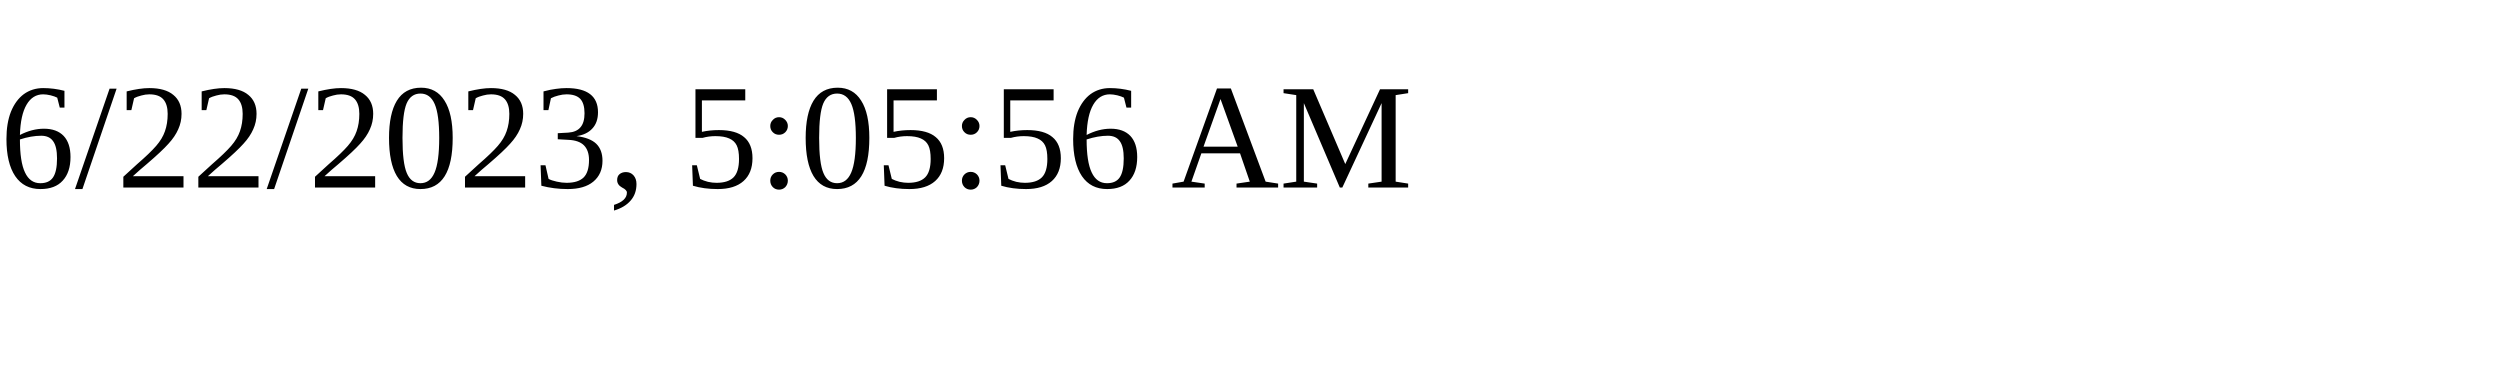
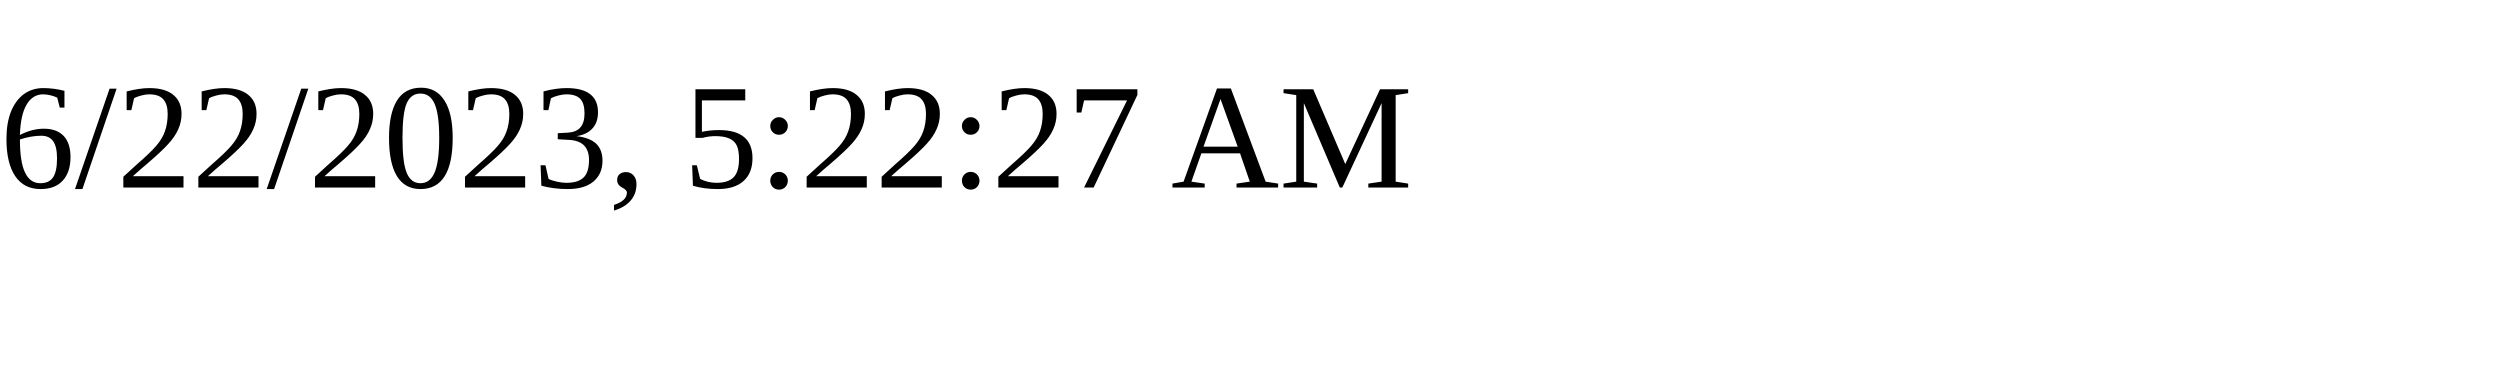
<svg xmlns="http://www.w3.org/2000/svg" height="30" width="200">
-   <text x="0" y="15">6/22/2023, 5:05:56 AM</text>
+   <text x="0" y="15">6/22/2023, 5:22:27 AM</text>
</svg>
